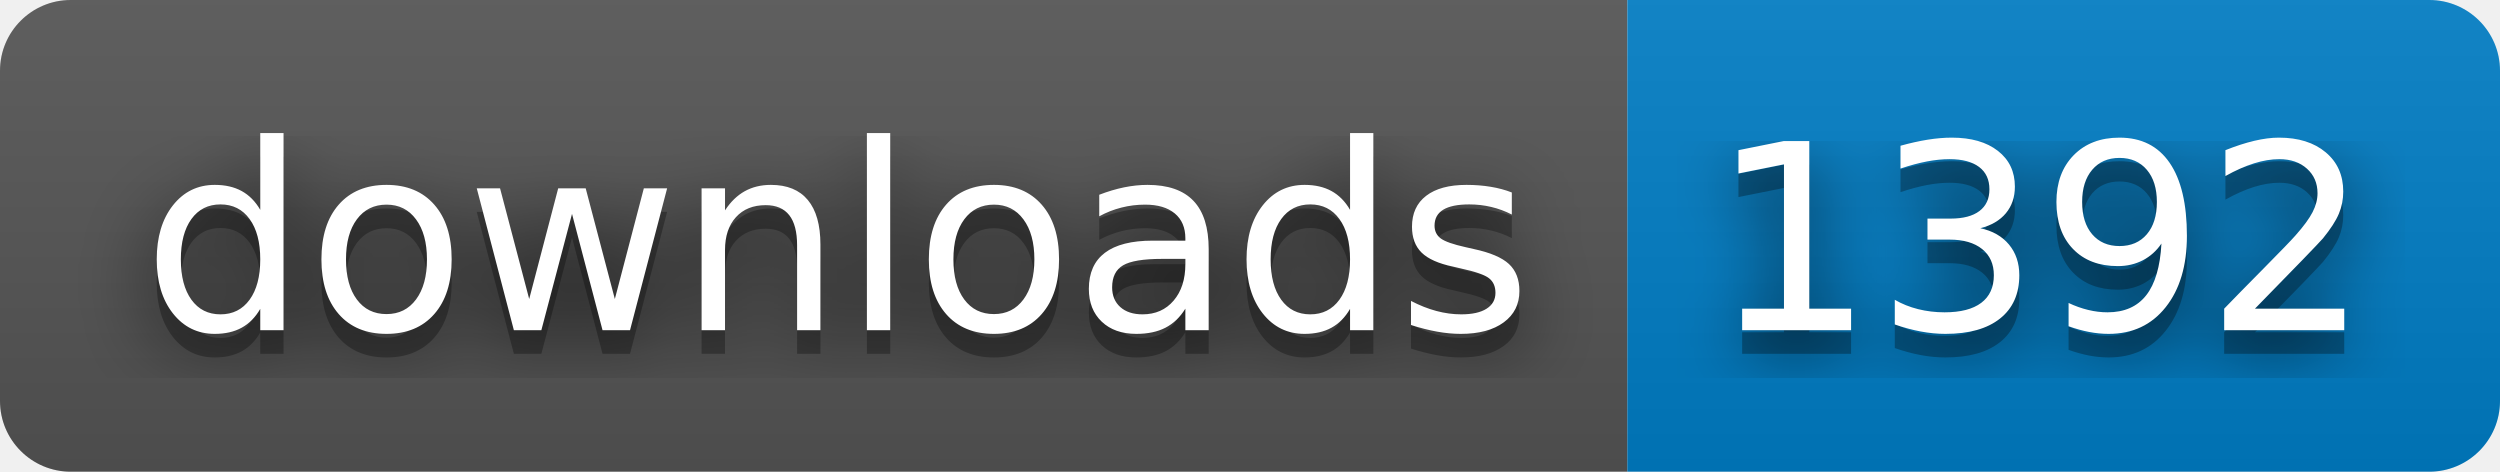
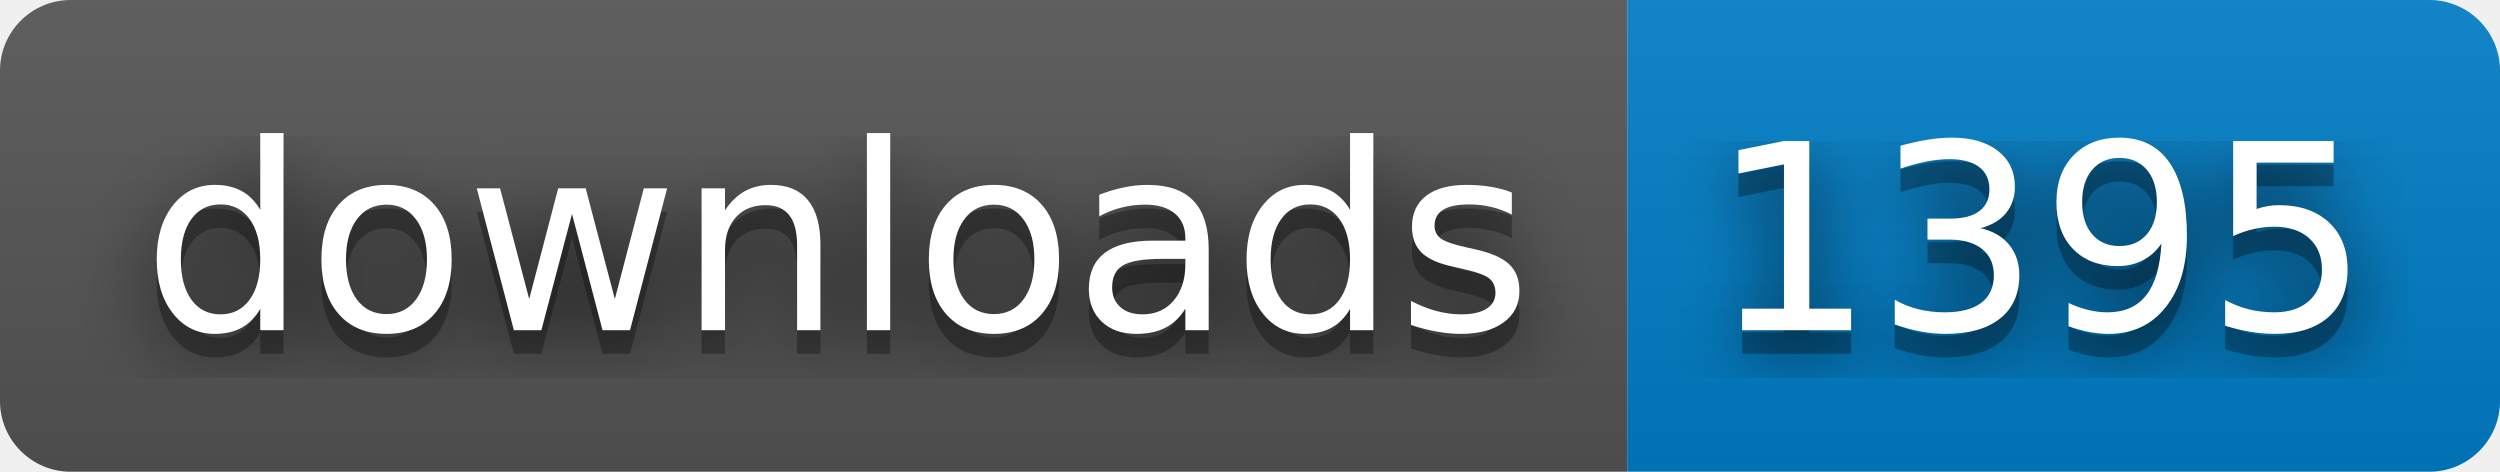
- <svg xmlns="http://www.w3.org/2000/svg" width="106" height="20" role="img" aria-label="downloads: 1392">
+ <svg xmlns="http://www.w3.org/2000/svg" width="106" height="20" role="img" aria-label="downloads: 1395">
  <filter id="blur">
    <feGaussianBlur stdDeviation="16" />
  </filter>
  <linearGradient id="s" x2="0" y2="100%">
    <stop offset="0" stop-color="#bbb" stop-opacity=".1" />
    <stop offset="1" stop-opacity=".1" />
  </linearGradient>
  <clipPath id="r">
    <rect width="106" height="20" rx="3" />
  </clipPath>
  <g clip-path="url(#r)">
    <rect width="69" height="20" fill="#555" />
    <rect x="69" width="37" height="20" fill="#007ec6" />
    <rect width="106" height="20" fill="url(#s)" />
  </g>
  <g fill="#fff" text-anchor="middle" font-family="Verdana,Geneva,DejaVu Sans,sans-serif" text-rendering="geometricPrecision" font-size="110">
    <g transform="scale(.1)">
      <g aria-hidden="true" fill="#010101">
        <text x="355" y="150" fill-opacity=".8" filter="url(#blur)" textLength="590">downloads</text>
        <text x="355" y="150" fill-opacity=".3" textLength="590">downloads</text>
      </g>
      <text x="355" y="140" textLength="590">downloads</text>
    </g>
    <g transform="scale(.1)">
      <g aria-hidden="true" fill="#010101">
-         <text x="865" y="150" fill-opacity=".8" filter="url(#blur)" textLength="270">1392</text>
-         <text x="865" y="150" fill-opacity=".3" textLength="270">1392</text>
+         <text x="865" y="150" fill-opacity=".8" filter="url(#blur)" textLength="270">1395</text>
+         <text x="865" y="150" fill-opacity=".3" textLength="270">1395</text>
      </g>
-       <text x="865" y="140" textLength="270">1392</text>
+       <text x="865" y="140" textLength="270">1395</text>
    </g>
  </g>
</svg>
